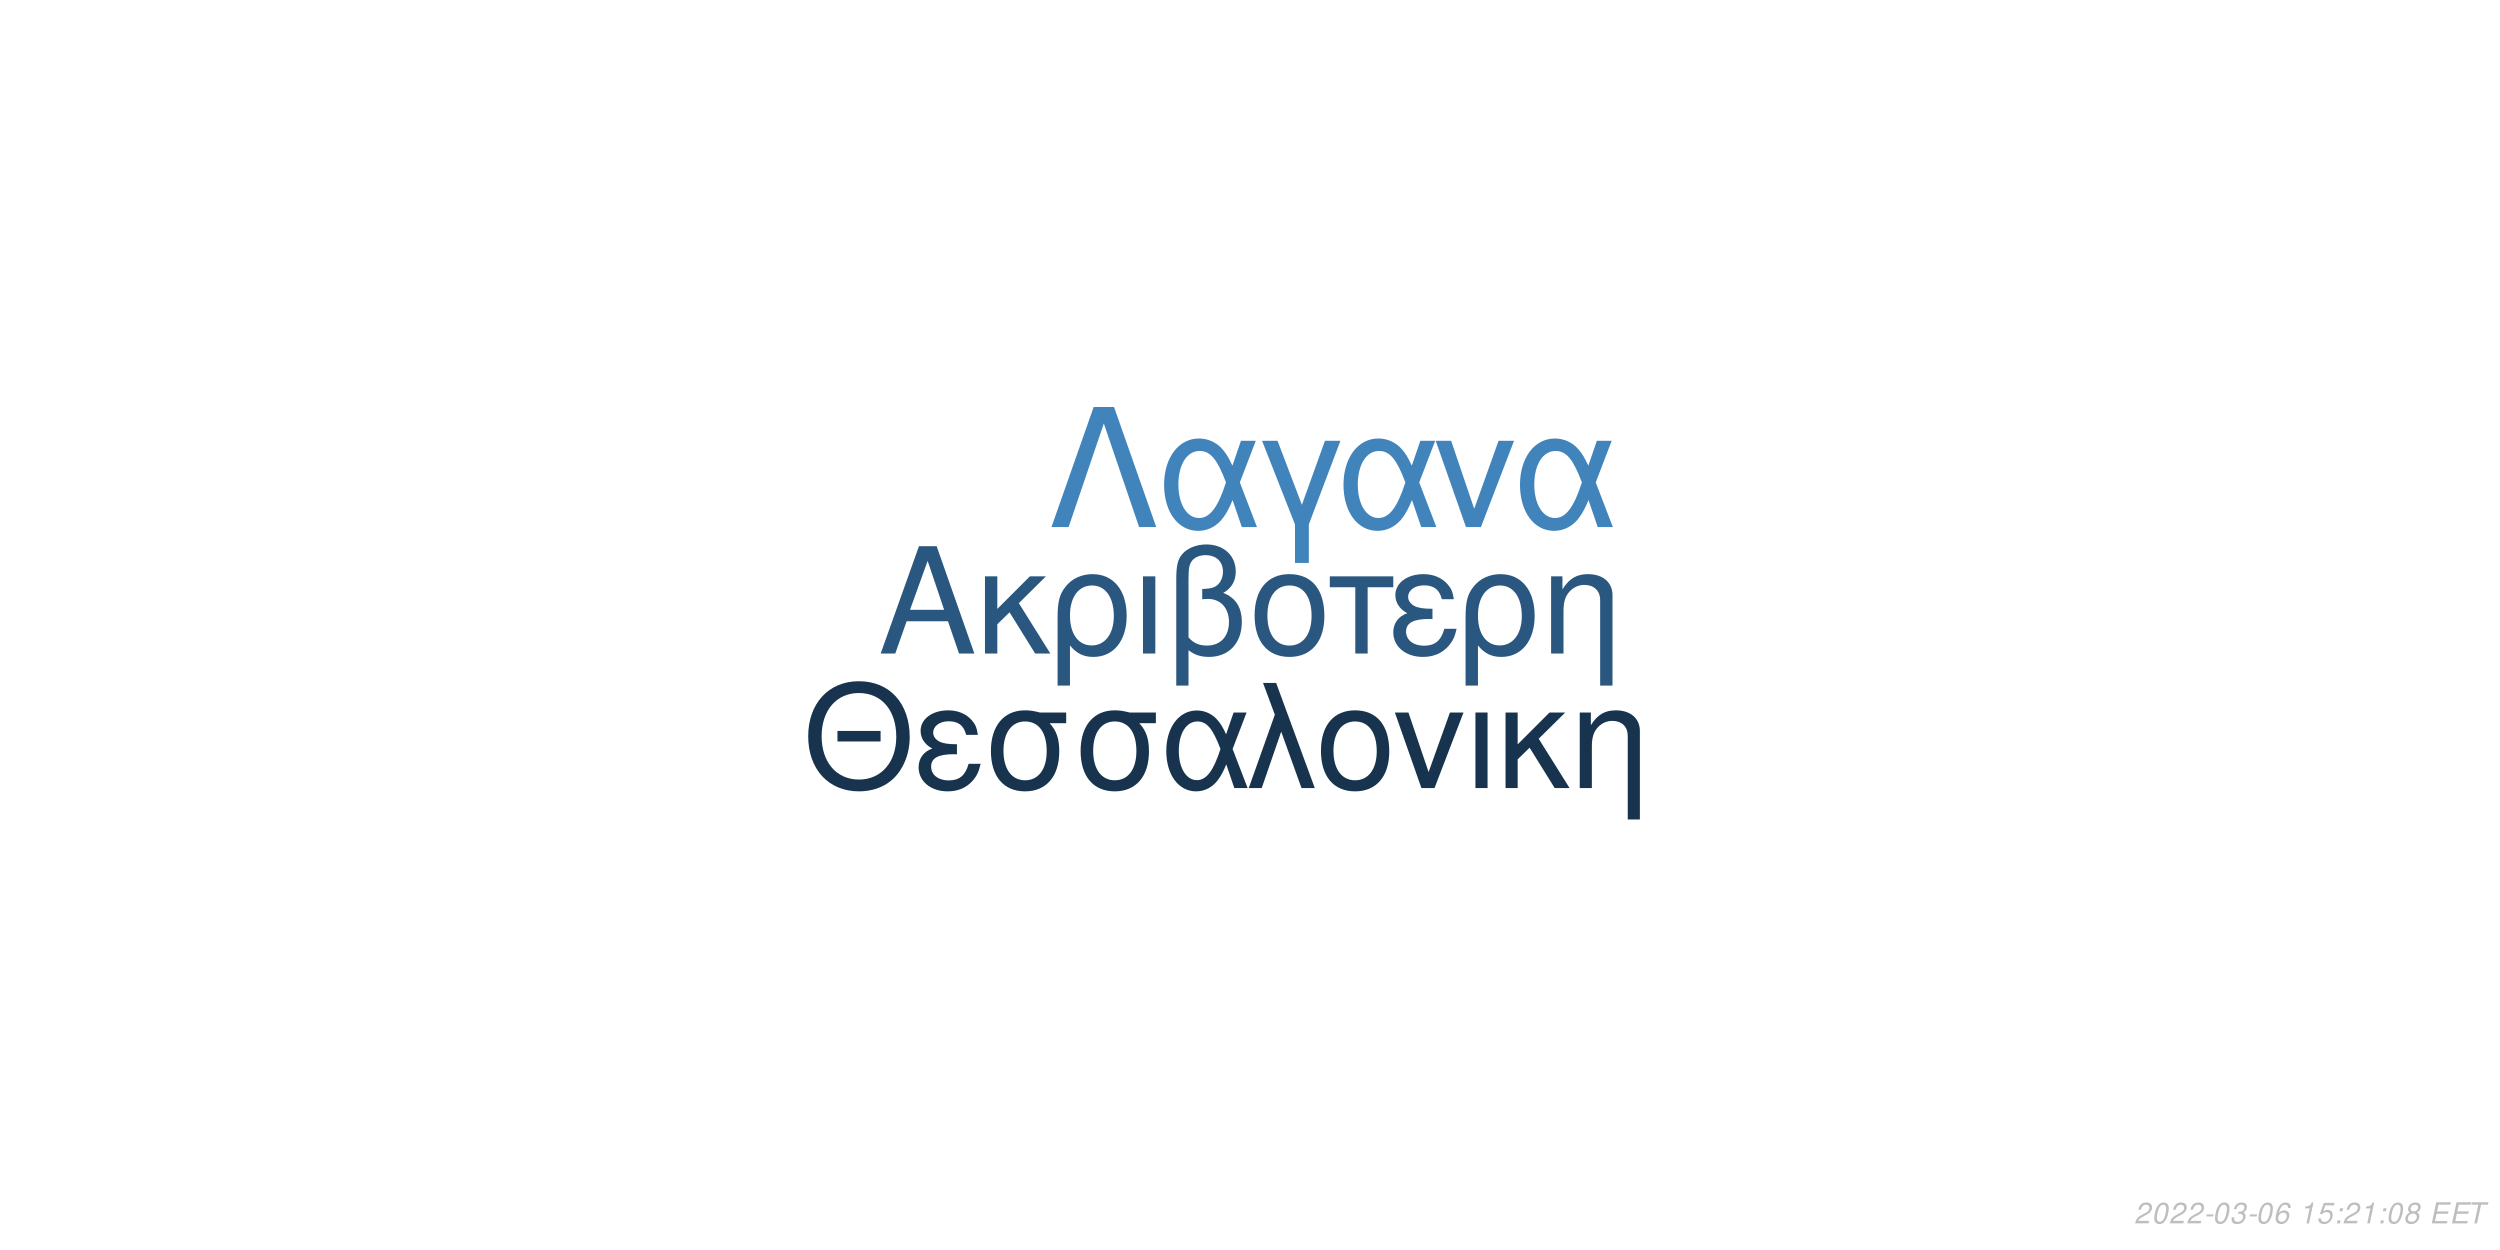
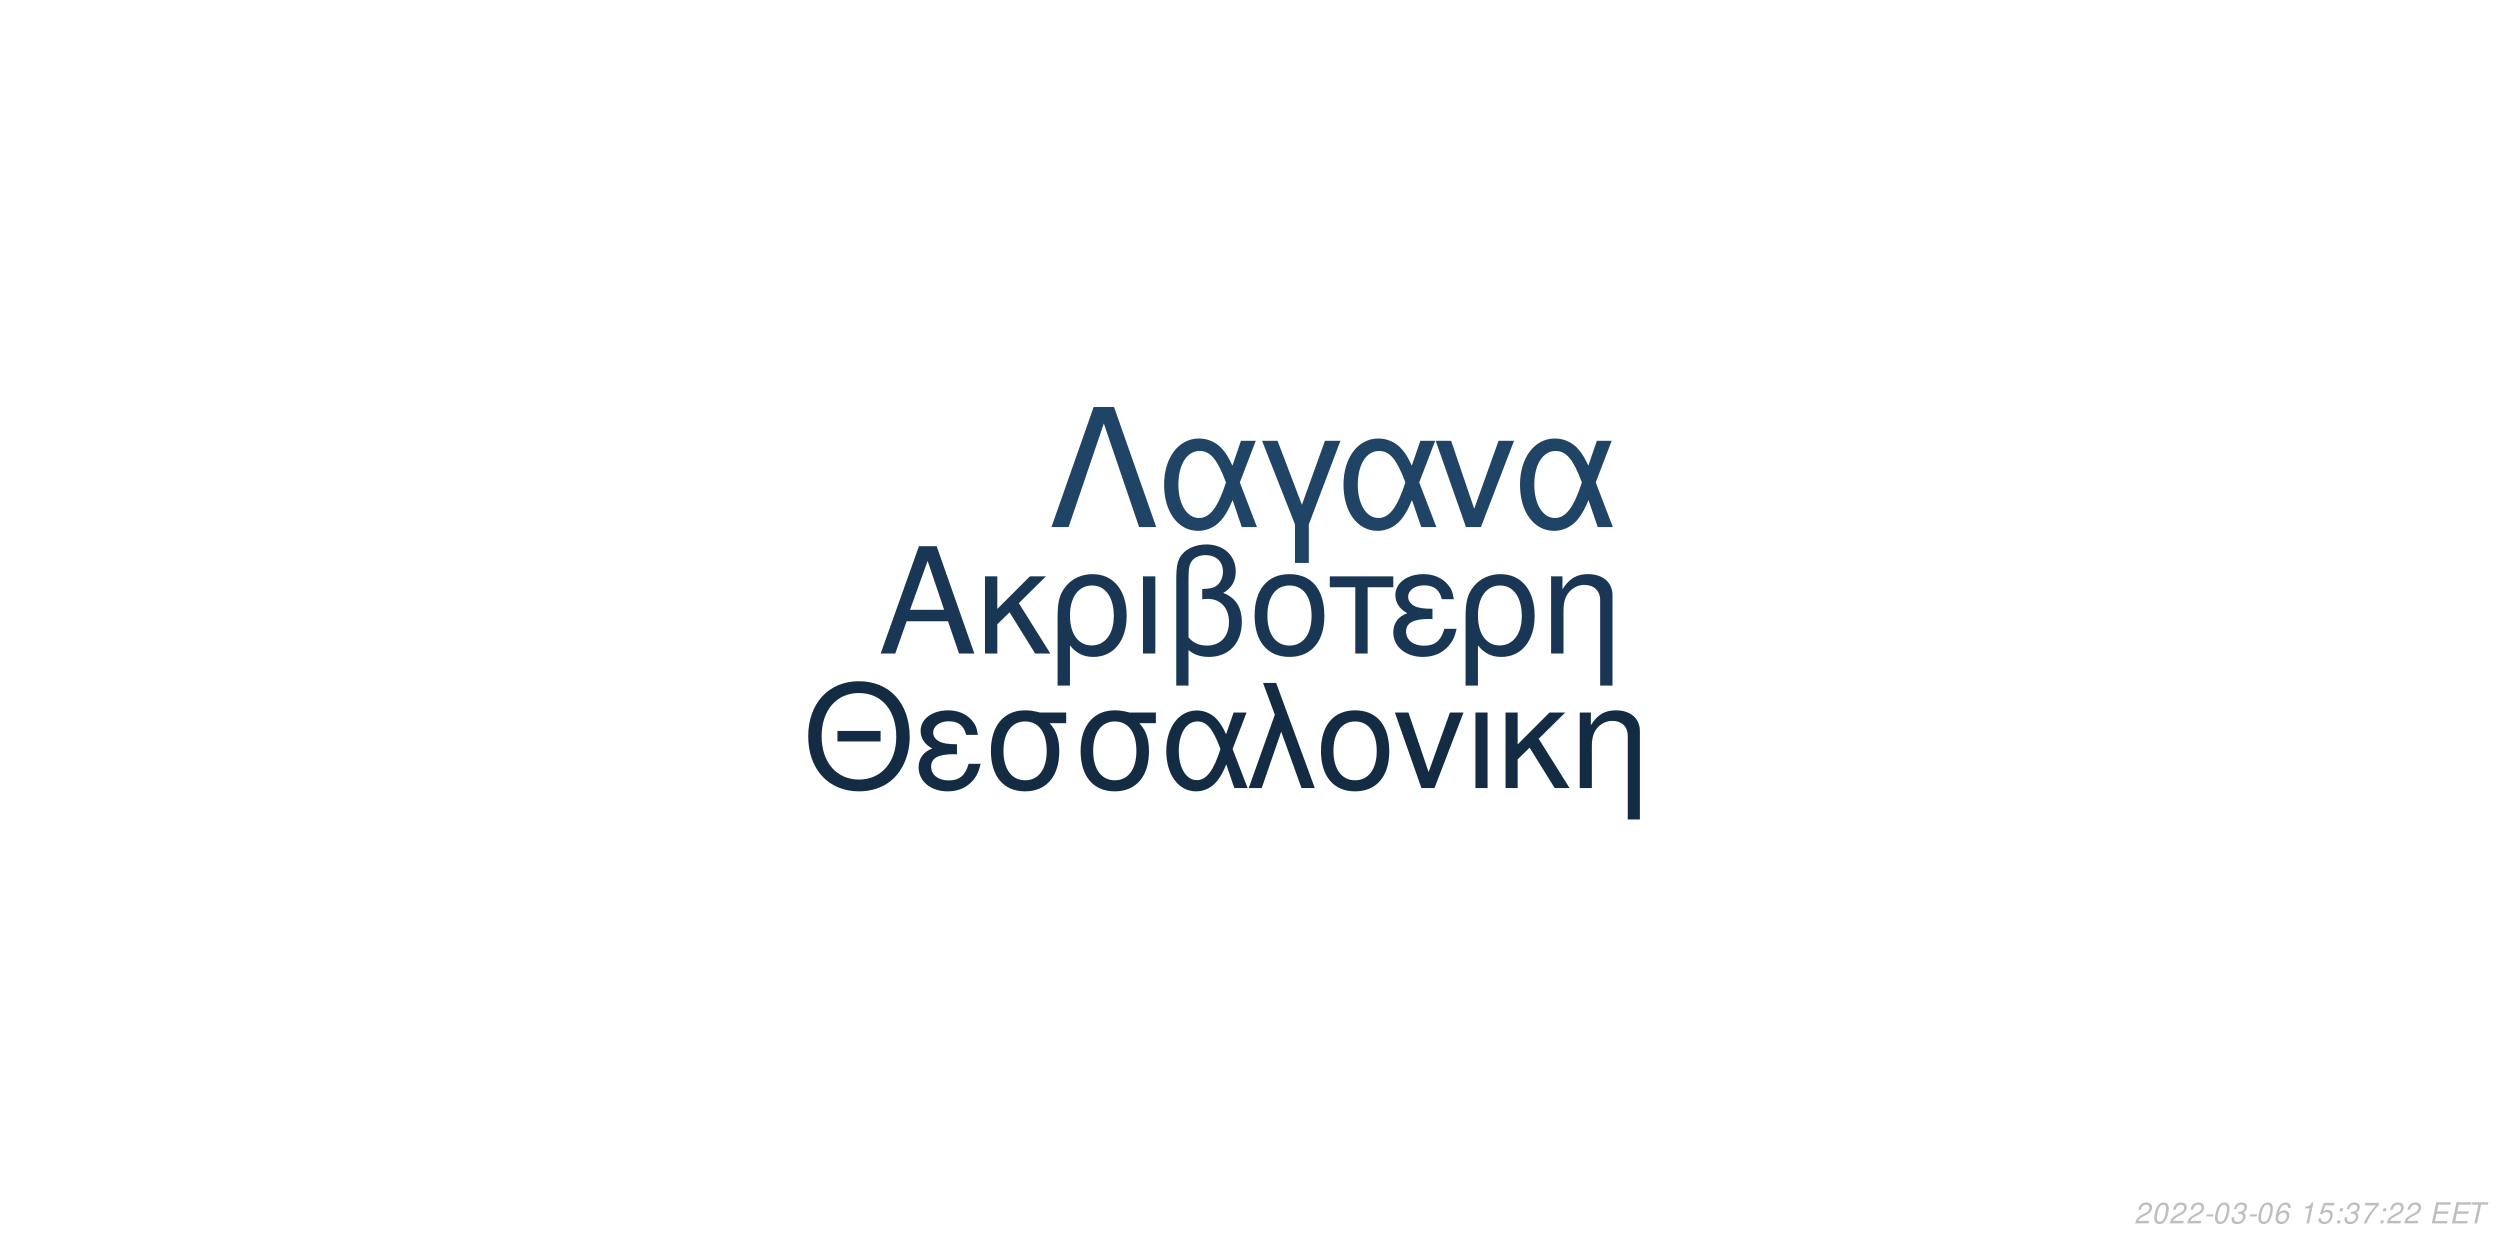
<svg xmlns="http://www.w3.org/2000/svg" xmlns:xlink="http://www.w3.org/1999/xlink" width="864pt" height="432pt" viewBox="0 0 864 432" version="1.1">
  <defs>
    <g>
      <symbol overflow="visible" id="glyph0-0">
        <path style="stroke:none;" d="" />
      </symbol>
      <symbol overflow="visible" id="glyph0-1">
        <path style="stroke:none;" d="M 24.125 -11.141 L 27.938 0 L 33.234 0 L 20.203 -37.094 L 14.094 -37.094 L 0.859 0 L 5.906 0 L 9.828 -11.141 Z M 22.797 -15.109 L 11 -15.109 L 17.094 -32.016 Z M 22.797 -15.109 " />
      </symbol>
      <symbol overflow="visible" id="glyph0-2">
        <path style="stroke:none;" d="M 7.172 -15.422 L 7.172 -26.672 L 2.906 -26.672 L 2.906 0 L 7.172 0 L 7.172 -10.125 L 11.406 -14.25 L 20.25 0 L 25.5 0 L 14.609 -17.406 L 23.969 -26.672 L 18.422 -26.672 Z M 7.172 -15.422 " />
      </symbol>
      <symbol overflow="visible" id="glyph0-3">
        <path style="stroke:none;" d="M 3 11.094 L 7.281 11.094 L 7.281 -2.797 C 9.516 -0.047 11.953 1.172 15.375 1.172 C 22.344 1.172 26.875 -4.422 26.875 -13.031 C 26.875 -21.891 22.297 -27.438 15.062 -27.438 C 11.297 -27.438 7.984 -25.906 5.797 -23.156 C 3.672 -20.516 3 -17.969 3 -12.359 Z M 14.906 -23.516 C 19.547 -23.516 22.438 -19.438 22.438 -12.922 C 22.438 -6.812 19.391 -2.797 14.812 -2.797 C 10.172 -2.797 7.281 -6.766 7.281 -13.125 C 7.281 -19.484 10.234 -23.516 14.906 -23.516 Z M 14.906 -23.516 " />
      </symbol>
      <symbol overflow="visible" id="glyph0-4">
        <path style="stroke:none;" d="M 3.516 0 L 7.781 0 L 7.781 -26.672 L 3.516 -26.672 Z M 3.516 0 " />
      </symbol>
      <symbol overflow="visible" id="glyph0-5">
        <path style="stroke:none;" d="M 4.016 11.094 L 8.25 11.094 L 8.25 -1.172 C 10.172 0.406 12.422 1.172 15.312 1.172 C 22.188 1.172 26.672 -3.609 26.672 -10.891 C 26.672 -15.984 24.578 -19.234 20.25 -20.969 C 23.109 -22.547 24.578 -25.031 24.578 -28.344 C 24.578 -33.844 20.406 -37.703 14.453 -37.703 C 10.938 -37.703 7.734 -36.391 6 -34.25 C 4.484 -32.422 4.016 -30.328 4.016 -25.391 Z M 8.25 -25.656 C 8.25 -29.359 8.5 -30.844 9.469 -32.062 C 10.375 -33.281 12.156 -34 14.094 -34 C 17.812 -34 20.156 -31.812 20.156 -28.297 C 20.156 -25.953 18.984 -23.812 17.297 -23.047 C 16.281 -22.547 15.469 -22.438 12.984 -22.297 L 12.984 -18.781 C 13.734 -18.828 14.344 -18.875 14.969 -18.875 C 19.344 -18.875 22.234 -15.719 22.234 -10.891 C 22.234 -5.906 19.281 -2.75 14.656 -2.75 C 11.953 -2.75 9.922 -3.609 8.25 -5.594 Z M 8.25 -25.656 " />
      </symbol>
      <symbol overflow="visible" id="glyph0-6">
        <path style="stroke:none;" d="M 14.094 -27.438 C 6.562 -27.438 2.094 -22.094 2.094 -13.125 C 2.094 -4.125 6.562 1.172 14.141 1.172 C 21.672 1.172 26.203 -4.172 26.203 -12.922 C 26.203 -22.188 21.828 -27.438 14.094 -27.438 Z M 14.141 -23.516 C 18.938 -23.516 21.781 -19.594 21.781 -12.984 C 21.781 -6.672 18.828 -2.75 14.141 -2.75 C 9.422 -2.75 6.516 -6.672 6.516 -13.125 C 6.516 -19.594 9.422 -23.516 14.141 -23.516 Z M 14.141 -23.516 " />
      </symbol>
      <symbol overflow="visible" id="glyph0-7">
        <path style="stroke:none;" d="M 7.891 0 L 12.156 0 L 12.156 -22.906 L 21.016 -22.906 L 21.016 -26.672 L -0.922 -26.672 L -0.922 -22.906 L 7.891 -22.906 Z M 7.891 0 " />
      </symbol>
      <symbol overflow="visible" id="glyph0-8">
        <path style="stroke:none;" d="M 14.562 -15.469 C 11.344 -15.469 9.562 -15.781 8.297 -16.438 C 6.922 -17.203 6.156 -18.328 6.156 -19.547 C 6.156 -21.891 8.453 -23.562 11.656 -23.562 C 15.062 -23.562 16.953 -22.094 17.812 -18.781 L 21.938 -18.781 C 21.578 -21.266 21.062 -22.5 19.797 -23.922 C 17.812 -26.203 14.906 -27.438 11.453 -27.438 C 5.797 -27.438 1.734 -24.375 1.734 -20.203 C 1.734 -17.609 3.156 -15.375 5.859 -13.938 C 2.797 -12.875 1.016 -10.484 1.016 -7.328 C 1.016 -2.391 5.297 1.172 11.25 1.172 C 14.969 1.172 17.906 -0.109 20.156 -2.641 C 21.578 -4.328 22.297 -5.797 22.906 -8.547 L 18.672 -8.547 C 17.5 -4.422 15.422 -2.703 11.609 -2.703 C 7.938 -2.703 5.438 -4.688 5.438 -7.578 C 5.438 -10.578 7.938 -11.953 13.484 -11.953 C 13.641 -11.953 14.094 -11.953 14.562 -11.906 Z M 14.562 -15.469 " />
      </symbol>
      <symbol overflow="visible" id="glyph0-9">
        <path style="stroke:none;" d="M 3.562 -26.672 L 3.562 0 L 7.844 0 L 7.844 -14.703 C 7.844 -17.906 8.5 -19.891 10.031 -21.531 C 11.406 -22.953 13.188 -23.719 15.062 -23.719 C 18.375 -23.719 20.516 -21.672 20.516 -18.469 L 20.516 11.094 L 24.781 11.094 L 24.781 -20.156 C 24.781 -24.578 21.469 -27.438 16.328 -27.438 C 12.359 -27.438 9.828 -25.906 7.484 -22.188 L 7.484 -26.672 Z M 3.562 -26.672 " />
      </symbol>
      <symbol overflow="visible" id="glyph1-0">
        <path style="stroke:none;" d="" />
      </symbol>
      <symbol overflow="visible" id="glyph1-1">
        <path style="stroke:none;" d="M 26.859 -19.734 L 11.953 -19.734 L 11.953 -16.094 L 26.859 -16.094 Z M 19.328 -36.922 C 8.922 -36.922 1.844 -29.25 1.844 -17.891 C 1.844 -6.484 8.875 1.141 19.391 1.141 C 23.812 1.141 27.703 -0.203 30.641 -2.688 C 34.578 -6.031 36.922 -11.656 36.922 -17.594 C 36.922 -29.297 30 -36.922 19.328 -36.922 Z M 19.328 -32.844 C 27.203 -32.844 32.281 -26.906 32.281 -17.688 C 32.281 -8.922 27.062 -2.938 19.391 -2.938 C 11.609 -2.938 6.484 -8.922 6.484 -17.891 C 6.484 -26.859 11.609 -32.844 19.328 -32.844 Z M 19.328 -32.844 " />
      </symbol>
      <symbol overflow="visible" id="glyph1-2">
        <path style="stroke:none;" d="M 14.25 -15.141 C 11.109 -15.141 9.375 -15.453 8.125 -16.094 C 6.781 -16.844 6.031 -17.938 6.031 -19.141 C 6.031 -21.422 8.266 -23.078 11.406 -23.078 C 14.75 -23.078 16.594 -21.625 17.438 -18.391 L 21.469 -18.391 C 21.125 -20.828 20.625 -22.031 19.391 -23.422 C 17.438 -25.656 14.594 -26.859 11.219 -26.859 C 5.688 -26.859 1.688 -23.875 1.688 -19.781 C 1.688 -17.234 3.094 -15.047 5.734 -13.656 C 2.734 -12.609 1 -10.266 1 -7.172 C 1 -2.344 5.188 1.141 11.016 1.141 C 14.656 1.141 17.547 -0.094 19.734 -2.594 C 21.125 -4.234 21.828 -5.688 22.422 -8.375 L 18.281 -8.375 C 17.141 -4.328 15.094 -2.641 11.359 -2.641 C 7.766 -2.641 5.328 -4.578 5.328 -7.422 C 5.328 -10.359 7.766 -11.703 13.203 -11.703 C 13.359 -11.703 13.797 -11.703 14.25 -11.656 Z M 14.25 -15.141 " />
      </symbol>
      <symbol overflow="visible" id="glyph1-3">
        <path style="stroke:none;" d="M 29 -26.109 L 19.938 -26.109 C 17.594 -26.703 16.438 -26.859 14.703 -26.859 C 7.469 -26.859 2.984 -21.469 2.984 -12.859 C 2.984 -4.031 7.375 1.141 14.797 1.141 C 22.172 1.141 26.609 -4.078 26.609 -12.656 C 26.609 -17.047 25.656 -19.828 23.266 -22.422 L 29 -22.422 Z M 14.797 -23.016 C 19.531 -23.016 22.266 -19.234 22.266 -12.75 C 22.266 -6.531 19.438 -2.688 14.797 -2.688 C 10.172 -2.688 7.328 -6.531 7.328 -12.859 C 7.328 -19.188 10.172 -23.016 14.797 -23.016 Z M 14.797 -23.016 " />
      </symbol>
      <symbol overflow="visible" id="glyph1-4">
        <path style="stroke:none;" d="M 29.344 -26.109 L 24.859 -26.109 L 22.266 -18.578 C 21.125 -21.031 20.484 -22.125 19.328 -23.469 C 17.547 -25.609 14.906 -26.812 12.156 -26.812 C 5.984 -26.812 1.594 -20.984 1.594 -12.812 C 1.594 -4.578 5.828 1.141 11.906 1.141 C 14.953 1.141 17.734 -0.344 19.625 -3.047 C 20.672 -4.531 21.281 -5.688 22.328 -8.172 L 25.109 0 L 29.703 0 L 24.516 -13.5 Z M 20.328 -13.5 C 17.891 -5.922 15.453 -2.734 12.156 -2.734 C 8.516 -2.734 5.922 -6.922 5.922 -12.812 C 5.922 -18.938 8.516 -23.016 12.359 -23.016 C 15.594 -23.016 17.688 -20.531 20.328 -13.5 Z M 20.328 -13.5 " />
      </symbol>
      <symbol overflow="visible" id="glyph1-5">
        <path style="stroke:none;" d="M 1.094 0 L 5.578 0 L 12.312 -19.484 L 19.328 0 L 23.922 0 L 10.562 -36.328 L 6.031 -36.328 L 10.109 -25.359 Z M 1.094 0 " />
      </symbol>
      <symbol overflow="visible" id="glyph1-6">
        <path style="stroke:none;" d="M 13.797 -26.859 C 6.422 -26.859 2.047 -21.625 2.047 -12.859 C 2.047 -4.031 6.422 1.141 13.859 1.141 C 21.234 1.141 25.656 -4.078 25.656 -12.656 C 25.656 -21.719 21.375 -26.859 13.797 -26.859 Z M 13.859 -23.016 C 18.531 -23.016 21.328 -19.188 21.328 -12.703 C 21.328 -6.531 18.438 -2.688 13.859 -2.688 C 9.219 -2.688 6.375 -6.531 6.375 -12.859 C 6.375 -19.188 9.219 -23.016 13.859 -23.016 Z M 13.859 -23.016 " />
      </symbol>
      <symbol overflow="visible" id="glyph1-7">
        <path style="stroke:none;" d="M 14.297 0 L 24.312 -26.109 L 19.625 -26.109 L 12.25 -5.531 L 5.281 -26.109 L 0.594 -26.109 L 9.766 0 Z M 14.297 0 " />
      </symbol>
      <symbol overflow="visible" id="glyph1-8">
        <path style="stroke:none;" d="M 3.438 0 L 7.625 0 L 7.625 -26.109 L 3.438 -26.109 Z M 3.438 0 " />
      </symbol>
      <symbol overflow="visible" id="glyph1-9">
        <path style="stroke:none;" d="M 7.031 -15.094 L 7.031 -26.109 L 2.844 -26.109 L 2.844 0 L 7.031 0 L 7.031 -9.922 L 11.156 -13.953 L 19.828 0 L 24.969 0 L 14.297 -17.047 L 23.469 -26.109 L 18.031 -26.109 Z M 7.031 -15.094 " />
      </symbol>
      <symbol overflow="visible" id="glyph1-10">
        <path style="stroke:none;" d="M 3.484 -26.109 L 3.484 0 L 7.672 0 L 7.672 -14.406 C 7.672 -17.547 8.328 -19.484 9.812 -21.078 C 11.156 -22.469 12.906 -23.219 14.75 -23.219 C 17.984 -23.219 20.078 -21.234 20.078 -18.094 L 20.078 10.859 L 24.266 10.859 L 24.266 -19.734 C 24.266 -24.062 21.031 -26.859 16 -26.859 C 12.109 -26.859 9.609 -25.359 7.328 -21.719 L 7.328 -26.109 Z M 3.484 -26.109 " />
      </symbol>
      <symbol overflow="visible" id="glyph2-0">
        <path style="stroke:none;" d="" />
      </symbol>
      <symbol overflow="visible" id="glyph2-1">
        <path style="stroke:none;" d="M 22.531 -41.484 L 15.484 -41.484 L 0.906 0 L 6.828 0 L 19 -35.797 L 31.188 0 L 37.109 0 Z M 22.531 -41.484 " />
      </symbol>
      <symbol overflow="visible" id="glyph2-2">
        <path style="stroke:none;" d="M 33.516 -29.812 L 28.391 -29.812 L 25.438 -21.219 C 24.125 -24.016 23.391 -25.266 22.078 -26.797 C 20.031 -29.25 17.016 -30.609 13.891 -30.609 C 6.828 -30.609 1.828 -23.953 1.828 -14.625 C 1.828 -5.234 6.656 1.312 13.594 1.312 C 17.078 1.312 20.266 -0.391 22.422 -3.469 C 23.609 -5.172 24.297 -6.484 25.5 -9.328 L 28.688 0 L 33.922 0 L 28 -15.422 Z M 23.219 -15.422 C 20.422 -6.766 17.641 -3.125 13.891 -3.125 C 9.734 -3.125 6.766 -7.906 6.766 -14.625 C 6.766 -21.625 9.734 -26.297 14.109 -26.297 C 17.812 -26.297 20.203 -23.453 23.219 -15.422 Z M 23.219 -15.422 " />
      </symbol>
      <symbol overflow="visible" id="glyph2-3">
        <path style="stroke:none;" d="M 12.062 12.406 L 16.844 12.406 L 16.844 -0.906 L 27.766 -29.812 L 22.422 -29.812 L 14.453 -7.688 L 6.031 -29.812 L 0.688 -29.812 L 12.062 -0.906 Z M 12.062 12.406 " />
      </symbol>
      <symbol overflow="visible" id="glyph2-4">
        <path style="stroke:none;" d="M 16.328 0 L 27.766 -29.812 L 22.422 -29.812 L 14 -6.312 L 6.031 -29.812 L 0.688 -29.812 L 11.156 0 Z M 16.328 0 " />
      </symbol>
      <symbol overflow="visible" id="glyph3-0">
        <path style="stroke:none;" d="" />
      </symbol>
      <symbol overflow="visible" id="glyph3-1">
        <path style="stroke:none;" d="M 5.234 -0.875 L 1.469 -0.875 C 1.641 -1.375 2.203 -1.891 3.109 -2.344 L 4.234 -2.938 C 5.562 -3.625 6.219 -4.469 6.219 -5.484 C 6.219 -5.938 6.062 -6.359 5.797 -6.656 C 5.469 -7.047 4.984 -7.234 4.312 -7.234 C 2.766 -7.234 1.891 -6.453 1.484 -4.734 L 2.375 -4.734 C 2.484 -5.188 2.609 -5.484 2.797 -5.75 C 3.094 -6.203 3.609 -6.453 4.188 -6.453 C 4.891 -6.453 5.344 -6.031 5.344 -5.375 C 5.344 -4.703 4.859 -4.094 4.016 -3.656 L 2.984 -3.125 C 1.234 -2.188 0.797 -1.656 0.344 -0.016 L 5.047 -0.016 Z M 5.234 -0.875 " />
      </symbol>
      <symbol overflow="visible" id="glyph3-2">
        <path style="stroke:none;" d="M 4.203 -7.234 C 3.375 -7.234 2.688 -6.812 2.125 -5.984 C 1.484 -5.047 0.984 -3.188 0.984 -1.734 C 0.984 -1.109 1.172 -0.562 1.484 -0.266 C 1.797 0.047 2.281 0.234 2.766 0.234 C 3.625 0.234 4.281 -0.156 4.859 -1.016 C 5.516 -1.953 6 -3.797 6 -5.266 C 6 -6.5 5.328 -7.234 4.203 -7.234 Z M 4.094 -6.453 C 4.734 -6.453 5.125 -5.984 5.125 -5.156 C 5.125 -4.203 4.781 -2.625 4.406 -1.812 C 3.984 -0.938 3.516 -0.547 2.875 -0.547 C 2.25 -0.547 1.875 -1.031 1.875 -1.828 C 1.875 -2.797 2.203 -4.344 2.594 -5.203 C 2.984 -6.047 3.453 -6.453 4.094 -6.453 Z M 4.094 -6.453 " />
      </symbol>
      <symbol overflow="visible" id="glyph3-3">
        <path style="stroke:none;" d="M 3.516 -3.125 L 1.125 -3.125 L 0.969 -2.406 L 3.359 -2.406 Z M 3.516 -3.125 " />
      </symbol>
      <symbol overflow="visible" id="glyph3-4">
        <path style="stroke:none;" d="M 2.922 -3.312 C 3.125 -3.344 3.234 -3.344 3.375 -3.344 C 4.203 -3.344 4.688 -3 4.688 -2.406 C 4.688 -1.312 3.906 -0.547 2.781 -0.547 C 2.047 -0.547 1.594 -0.938 1.594 -1.562 C 1.594 -1.719 1.609 -1.844 1.656 -2.094 L 0.766 -2.094 C 0.734 -1.797 0.719 -1.641 0.719 -1.469 C 0.719 -0.375 1.406 0.234 2.641 0.234 C 3.547 0.234 4.297 -0.078 4.812 -0.656 C 5.266 -1.156 5.562 -1.875 5.562 -2.547 C 5.562 -3.125 5.344 -3.453 4.797 -3.734 C 5.641 -4.234 6.016 -4.844 6.016 -5.734 C 6.016 -6.656 5.312 -7.234 4.203 -7.234 C 3.375 -7.234 2.672 -6.938 2.188 -6.375 C 1.891 -6.031 1.703 -5.641 1.516 -4.906 L 2.391 -4.906 C 2.5 -5.359 2.594 -5.594 2.734 -5.812 C 3.047 -6.234 3.516 -6.453 4.078 -6.453 C 4.734 -6.453 5.141 -6.125 5.141 -5.578 C 5.141 -5.188 5.016 -4.797 4.797 -4.547 C 4.516 -4.234 4 -4.062 3.266 -4.062 L 3.078 -4.062 Z M 2.922 -3.312 " />
      </symbol>
      <symbol overflow="visible" id="glyph3-5">
        <path style="stroke:none;" d="M 6.125 -5.344 L 6.141 -5.625 C 6.141 -6.609 5.453 -7.234 4.391 -7.234 C 3.438 -7.234 2.641 -6.719 2.016 -5.703 C 1.422 -4.781 0.938 -2.953 0.938 -1.688 C 0.938 -0.516 1.688 0.234 2.859 0.234 C 3.703 0.234 4.438 -0.156 5 -0.875 C 5.406 -1.422 5.672 -2.156 5.672 -2.766 C 5.672 -3.812 4.969 -4.5 3.906 -4.5 C 3.234 -4.5 2.672 -4.234 2.094 -3.625 C 2.406 -5.375 3.234 -6.453 4.25 -6.453 C 4.703 -6.453 5.062 -6.234 5.172 -5.844 C 5.203 -5.719 5.234 -5.578 5.25 -5.344 Z M 3.656 -3.734 C 4.344 -3.734 4.797 -3.281 4.797 -2.625 C 4.797 -1.469 3.984 -0.547 2.984 -0.547 C 2.297 -0.547 1.812 -1.047 1.812 -1.766 C 1.812 -2.859 2.625 -3.734 3.656 -3.734 Z M 3.656 -3.734 " />
      </symbol>
      <symbol overflow="visible" id="glyph3-6">
        <path style="stroke:none;" d="" />
      </symbol>
      <symbol overflow="visible" id="glyph3-7">
        <path style="stroke:none;" d="M 3.703 -5.188 L 2.594 0 L 3.469 0 L 5.016 -7.234 L 4.438 -7.234 C 3.906 -6.156 3.688 -6.016 2.234 -5.812 L 2.109 -5.188 Z M 3.703 -5.188 " />
      </symbol>
      <symbol overflow="visible" id="glyph3-8">
        <path style="stroke:none;" d="M 6.297 -7.094 L 2.594 -7.094 L 1.234 -3.234 L 2.047 -3.234 C 2.656 -3.766 2.938 -3.906 3.531 -3.906 C 4.328 -3.906 4.797 -3.453 4.797 -2.688 C 4.797 -1.438 3.969 -0.547 2.828 -0.547 C 2.031 -0.547 1.609 -0.938 1.578 -1.734 L 0.703 -1.734 L 0.703 -1.516 C 0.703 -0.938 0.844 -0.547 1.188 -0.266 C 1.562 0.062 2.078 0.234 2.703 0.234 C 3.656 0.234 4.391 -0.156 4.984 -0.922 C 5.422 -1.5 5.672 -2.234 5.672 -2.953 C 5.672 -4 4.938 -4.672 3.812 -4.672 C 3.328 -4.672 2.906 -4.547 2.406 -4.234 L 3.109 -6.219 L 6.109 -6.219 Z M 6.297 -7.094 " />
      </symbol>
      <symbol overflow="visible" id="glyph3-9">
        <path style="stroke:none;" d="M 2.359 -1.031 L 1.312 -1.031 L 1.094 0 L 2.141 0 Z M 3.266 -5.234 L 2.219 -5.234 L 2 -4.203 L 3.047 -4.203 Z M 3.266 -5.234 " />
      </symbol>
      <symbol overflow="visible" id="glyph3-10">
-         <path style="stroke:none;" d="M 4.766 -3.797 C 5.078 -3.969 5.234 -4.078 5.438 -4.234 C 5.812 -4.594 6.062 -5.172 6.062 -5.734 C 6.062 -6.625 5.344 -7.234 4.266 -7.234 C 2.812 -7.234 1.703 -6.219 1.703 -4.875 C 1.703 -4.406 1.875 -4.125 2.359 -3.812 C 1.297 -3.312 0.75 -2.516 0.75 -1.469 C 0.75 -0.438 1.547 0.234 2.812 0.234 C 3.656 0.234 4.359 -0.094 4.938 -0.734 C 5.359 -1.234 5.609 -1.859 5.609 -2.438 C 5.609 -3.047 5.312 -3.516 4.766 -3.797 Z M 4.109 -6.453 C 4.797 -6.453 5.188 -6.125 5.188 -5.578 C 5.188 -5.266 5.062 -4.922 4.859 -4.672 C 4.562 -4.312 4.188 -4.156 3.656 -4.156 C 2.984 -4.156 2.594 -4.453 2.594 -4.984 C 2.594 -5.859 3.203 -6.453 4.109 -6.453 Z M 3.453 -3.406 C 4.234 -3.406 4.734 -2.984 4.734 -2.312 C 4.734 -1.312 3.922 -0.547 2.875 -0.547 C 2.125 -0.547 1.625 -0.969 1.625 -1.625 C 1.625 -2.609 2.438 -3.406 3.453 -3.406 Z M 3.453 -3.406 " />
+         <path style="stroke:none;" d="M 6.703 -7.094 L 1.953 -7.094 L 1.766 -6.219 L 5.594 -6.219 C 3.344 -3.688 2.266 -2.109 1.375 0 L 2.344 0 C 3.031 -1.906 4.828 -4.594 6.547 -6.281 Z M 6.703 -7.094 " />
      </symbol>
      <symbol overflow="visible" id="glyph3-11">
        <path style="stroke:none;" d="M 2.547 -3.312 L 6.5 -3.312 L 6.688 -4.141 L 2.719 -4.141 L 3.219 -6.469 L 7.344 -6.469 L 7.516 -7.297 L 2.453 -7.297 L 0.906 0 L 6.125 0 L 6.297 -0.812 L 2.016 -0.812 Z M 2.547 -3.312 " />
      </symbol>
      <symbol overflow="visible" id="glyph3-12">
        <path style="stroke:none;" d="M 4.938 -6.469 L 7.312 -6.469 L 7.484 -7.297 L 1.75 -7.297 L 1.578 -6.469 L 3.984 -6.469 L 2.609 0 L 3.547 0 Z M 4.938 -6.469 " />
      </symbol>
    </g>
  </defs>
  <g id="surface1">
    <rect x="0" y="0" width="864" height="432" style="fill:rgb(100%,100%,100%);fill-opacity:1;stroke:none;" />
-     <g style="fill:rgb(16.078%,34.118%,49.804%);fill-opacity:1;">
+     <g style="fill:rgb(9.804%,21.569%,32.941%);fill-opacity:1;">
      <use xlink:href="#glyph0-1" x="303.5" y="225.861" />
      <use xlink:href="#glyph0-2" x="337.5" y="225.861" />
      <use xlink:href="#glyph0-3" x="362.5" y="225.861" />
      <use xlink:href="#glyph0-4" x="391.5" y="225.861" />
      <use xlink:href="#glyph0-5" x="402.5" y="225.861" />
      <use xlink:href="#glyph0-6" x="431.5" y="225.861" />
      <use xlink:href="#glyph0-7" x="460.5" y="225.861" />
      <use xlink:href="#glyph0-8" x="480.5" y="225.861" />
      <use xlink:href="#glyph0-3" x="503.5" y="225.861" />
      <use xlink:href="#glyph0-9" x="532.5" y="225.861" />
    </g>
-     <g style="fill:rgb(9.02%,20%,30.588%);fill-opacity:1;">
+     <g style="fill:rgb(7.451%,17.255%,26.667%);fill-opacity:1;">
      <use xlink:href="#glyph1-1" x="277.473" y="272.354" />
      <use xlink:href="#glyph1-2" x="316.473" y="272.354" />
      <use xlink:href="#glyph1-3" x="339.473" y="272.354" />
      <use xlink:href="#glyph1-3" x="370.473" y="272.354" />
      <use xlink:href="#glyph1-4" x="401.473" y="272.354" />
      <use xlink:href="#glyph1-5" x="430.473" y="272.354" />
      <use xlink:href="#glyph1-6" x="454.473" y="272.354" />
      <use xlink:href="#glyph1-7" x="481.473" y="272.354" />
      <use xlink:href="#glyph1-8" x="506.473" y="272.354" />
      <use xlink:href="#glyph1-9" x="517.473" y="272.354" />
      <use xlink:href="#glyph1-10" x="542.473" y="272.354" />
    </g>
-     <g style="fill:rgb(25.098%,51.765%,73.333%);fill-opacity:1;">
+     <g style="fill:rgb(12.549%,26.667%,39.608%);fill-opacity:1;">
      <use xlink:href="#glyph2-1" x="362.484" y="182.152" />
      <use xlink:href="#glyph2-2" x="400.484" y="182.152" />
      <use xlink:href="#glyph2-3" x="435.484" y="182.152" />
      <use xlink:href="#glyph2-2" x="462.484" y="182.152" />
      <use xlink:href="#glyph2-4" x="495.484" y="182.152" />
      <use xlink:href="#glyph2-2" x="523.484" y="182.152" />
    </g>
    <g style="fill:rgb(74.51%,74.51%,74.51%);fill-opacity:1;">
      <use xlink:href="#glyph3-1" x="737.52" y="422.81" />
      <use xlink:href="#glyph3-2" x="743.52" y="422.81" />
      <use xlink:href="#glyph3-1" x="749.52" y="422.81" />
      <use xlink:href="#glyph3-1" x="755.52" y="422.81" />
      <use xlink:href="#glyph3-3" x="761.52" y="422.81" />
      <use xlink:href="#glyph3-2" x="764.52" y="422.81" />
      <use xlink:href="#glyph3-4" x="770.52" y="422.81" />
      <use xlink:href="#glyph3-3" x="776.52" y="422.81" />
      <use xlink:href="#glyph3-2" x="779.52" y="422.81" />
      <use xlink:href="#glyph3-5" x="785.52" y="422.81" />
      <use xlink:href="#glyph3-6" x="791.52" y="422.81" />
      <use xlink:href="#glyph3-7" x="794.52" y="422.81" />
      <use xlink:href="#glyph3-8" x="800.52" y="422.81" />
      <use xlink:href="#glyph3-9" x="806.52" y="422.81" />
-       <use xlink:href="#glyph3-1" x="809.52" y="422.81" />
-       <use xlink:href="#glyph3-7" x="815.52" y="422.81" />
+       <use xlink:href="#glyph3-4" x="809.52" y="422.81" />
+       <use xlink:href="#glyph3-10" x="815.52" y="422.81" />
      <use xlink:href="#glyph3-9" x="821.52" y="422.81" />
-       <use xlink:href="#glyph3-2" x="824.52" y="422.81" />
-       <use xlink:href="#glyph3-10" x="830.52" y="422.81" />
+       <use xlink:href="#glyph3-1" x="824.52" y="422.81" />
+       <use xlink:href="#glyph3-1" x="830.52" y="422.81" />
      <use xlink:href="#glyph3-6" x="836.52" y="422.81" />
      <use xlink:href="#glyph3-11" x="839.52" y="422.81" />
      <use xlink:href="#glyph3-11" x="846.52" y="422.81" />
      <use xlink:href="#glyph3-12" x="852.52" y="422.81" />
    </g>
  </g>
</svg>
